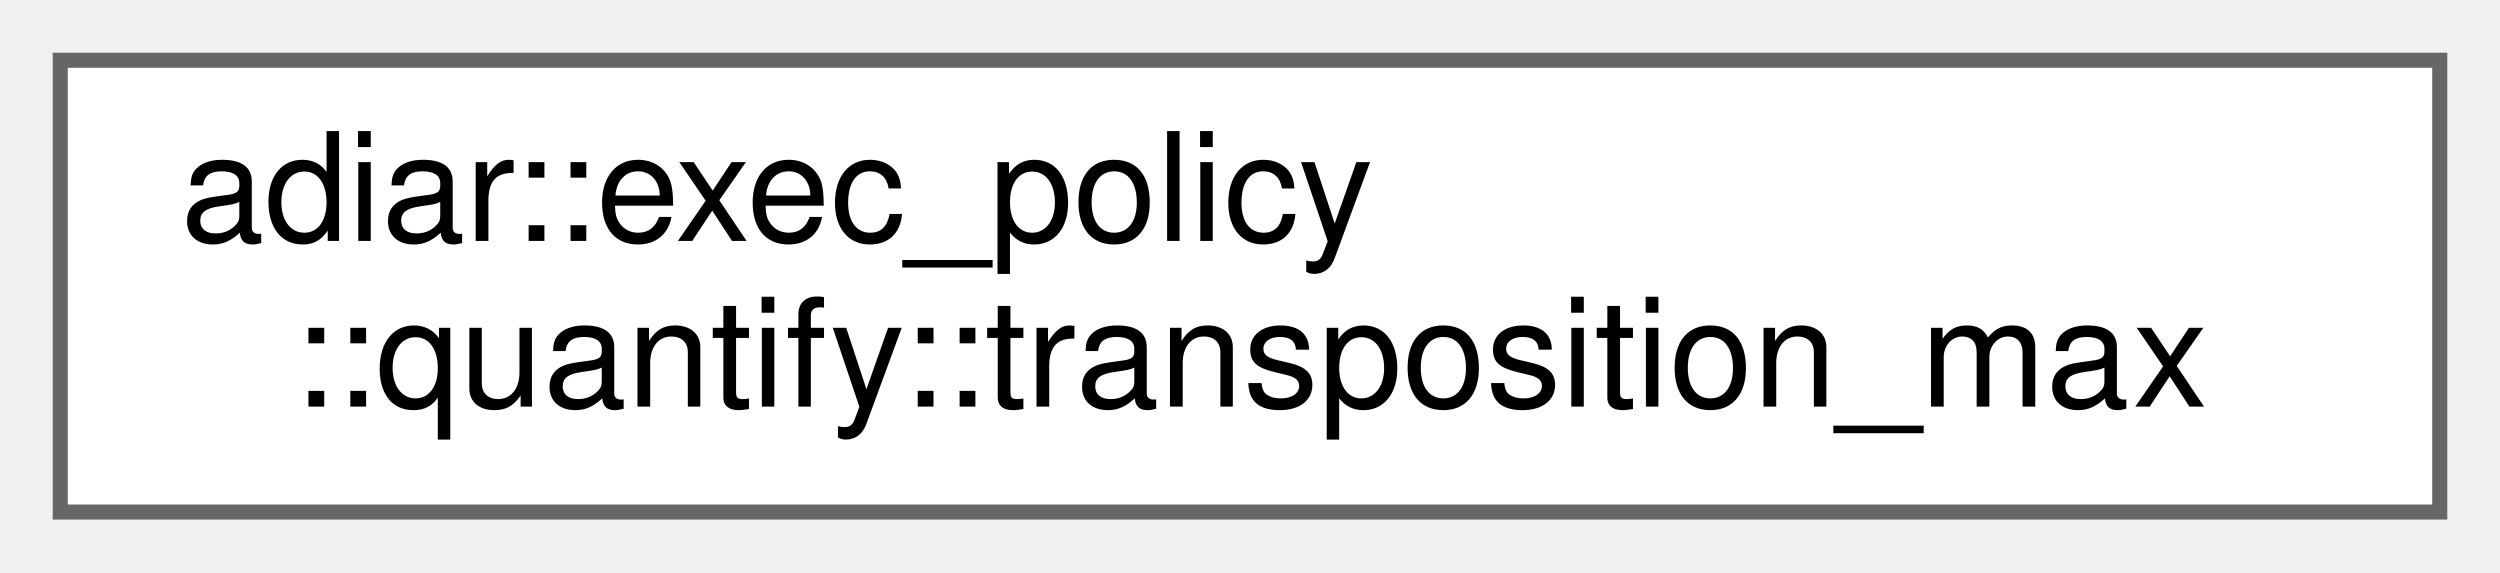
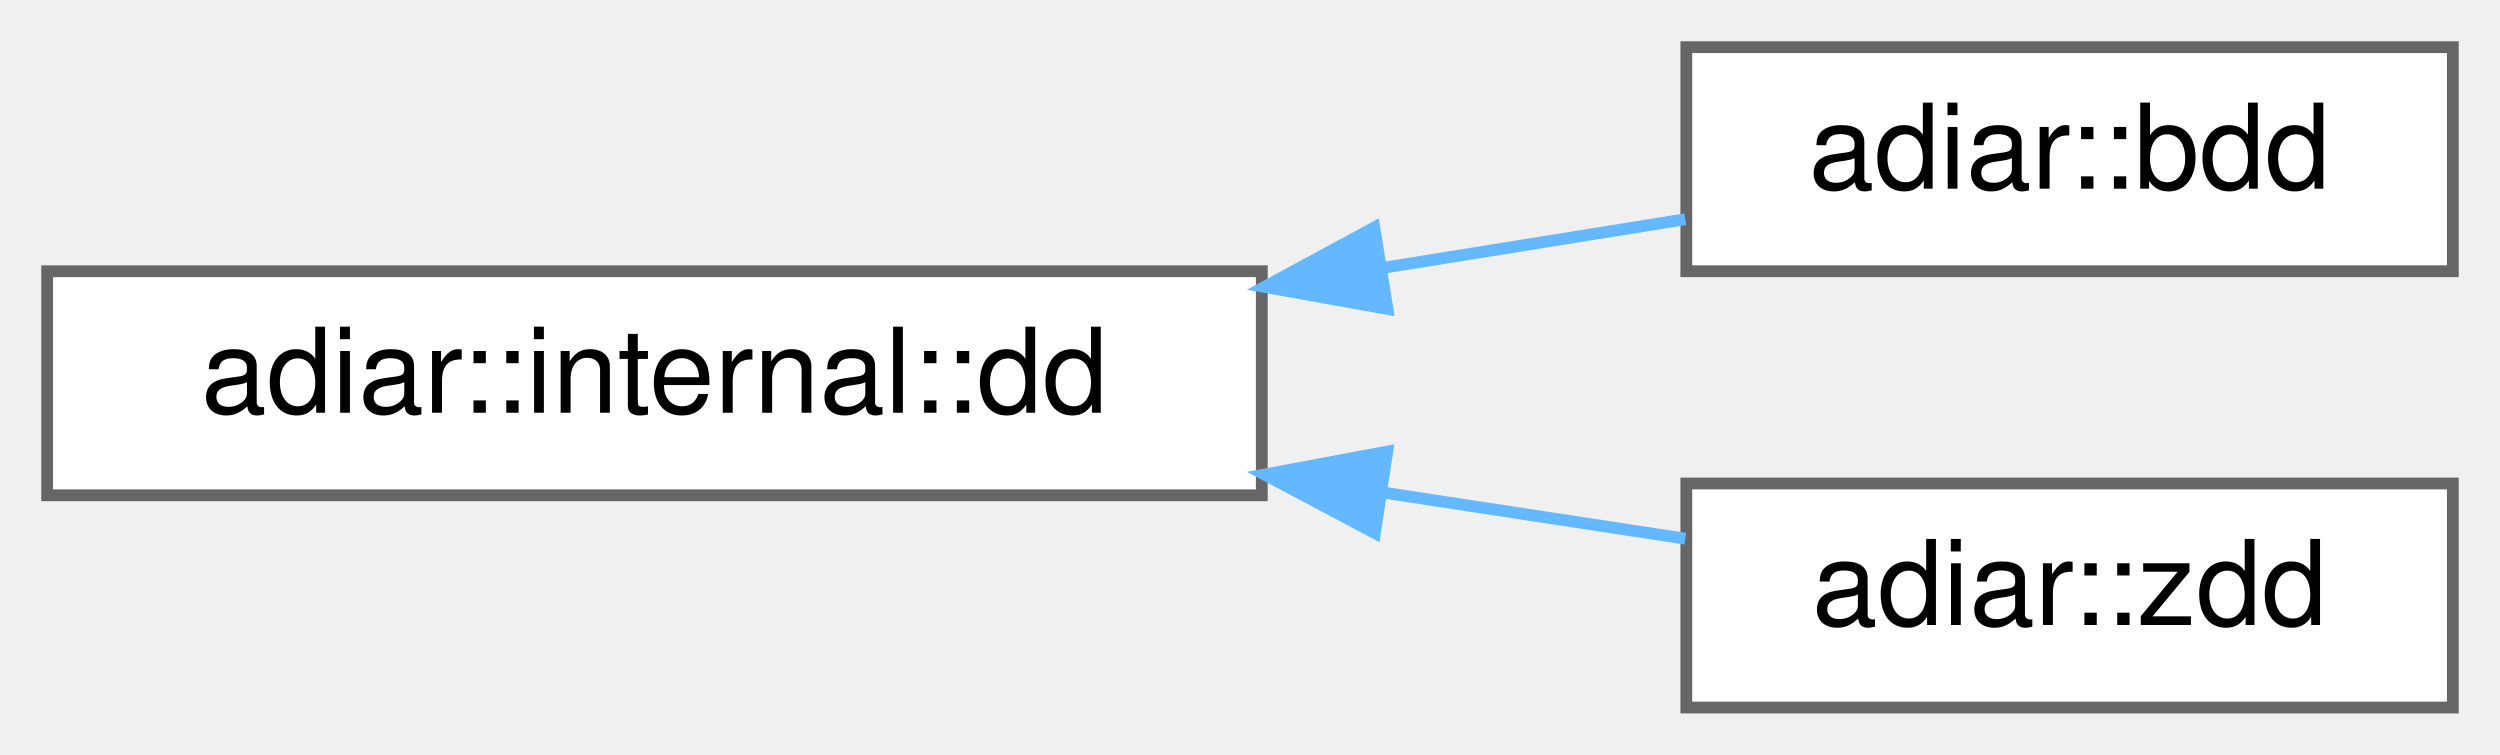
- <svg xmlns="http://www.w3.org/2000/svg" xmlns:xlink="http://www.w3.org/1999/xlink" width="166pt" height="38pt" viewBox="0.00 0.00 166.00 38.00">
-   <g id="graph0" class="graph" transform="scale(1 1) rotate(0) translate(4 34)">
+ <svg xmlns="http://www.w3.org/2000/svg" xmlns:xlink="http://www.w3.org/1999/xlink" width="212pt" height="64pt" viewBox="0.00 0.00 212.00 64.00">
+   <g id="graph0" class="graph" transform="scale(1 1) rotate(0) translate(4 60)">
    <g id="Node000000" class="node">
      <g id="a_Node000000">
-         <a xlink:href="classadiar_1_1exec__policy_1_1quantify_1_1transposition__max.html" target="_top" xlink:title="Maximum number of repeated transpositions before switching to nested sweeping.">
-           <polygon fill="white" stroke="#666666" points="158,-30 0,-30 0,0 158,0 158,-30" />
-           <text text-anchor="start" x="8" y="-18" font-family="Helvetica,sans-Serif" font-size="10.00">adiar::exec_policy</text>
-           <text text-anchor="middle" x="79" y="-7" font-family="Helvetica,sans-Serif" font-size="10.00">::quantify::transposition_max</text>
+         <a xlink:href="classadiar_1_1internal_1_1dd.html" target="_top" xlink:title="Container for the files that represent a Decision Diagram.">
+           <polygon fill="white" stroke="#666666" points="103,-37 0,-37 0,-18 103,-18 103,-37" />
+           <text text-anchor="middle" x="51.5" y="-25" font-family="Helvetica,sans-Serif" font-size="10.00">adiar::internal::dd</text>
+         </a>
+       </g>
+     </g>
+     <g id="Node000001" class="node">
+       <g id="a_Node000001">
+         <a xlink:href="classadiar_1_1bdd.html" target="_top" xlink:title="A reduced Binary Decision Diagram.">
+           <polygon fill="white" stroke="#666666" points="204,-56 139,-56 139,-37 204,-37 204,-56" />
+           <text text-anchor="middle" x="171.5" y="-44" font-family="Helvetica,sans-Serif" font-size="10.00">adiar::bdd</text>
+         </a>
+       </g>
+     </g>
+     <g id="edge3_Node000000_Node000001" class="edge">
+       <g id="a_edge3_Node000000_Node000001">
+         <a xlink:title=" ">
+           <path fill="none" stroke="#63b8ff" d="M113.23,-37.28C122.11,-38.71 130.94,-40.13 138.91,-41.41" />
+           <polygon fill="#63b8ff" stroke="#63b8ff" points="113.66,-33.8 103.23,-35.67 112.54,-40.71 113.66,-33.8" />
+         </a>
+       </g>
+     </g>
+     <g id="Node000002" class="node">
+       <g id="a_Node000002">
+         <a xlink:href="classadiar_1_1zdd.html" target="_top" xlink:title="Reduced Ordered Zero-suppressed Decision Diagram.">
+           <polygon fill="white" stroke="#666666" points="204,-19 139,-19 139,0 204,0 204,-19" />
+           <text text-anchor="middle" x="171.5" y="-7" font-family="Helvetica,sans-Serif" font-size="10.00">adiar::zdd</text>
+         </a>
+       </g>
+     </g>
+     <g id="edge4_Node000000_Node000002" class="edge">
+       <g id="a_edge4_Node000000_Node000002">
+         <a xlink:title=" ">
+           <path fill="none" stroke="#63b8ff" d="M113.23,-18.24C122.11,-16.88 130.94,-15.53 138.91,-14.32" />
+           <polygon fill="#63b8ff" stroke="#63b8ff" points="112.59,-14.79 103.23,-19.76 113.64,-21.71 112.59,-14.79" />
        </a>
      </g>
    </g>
  </g>
</svg>
